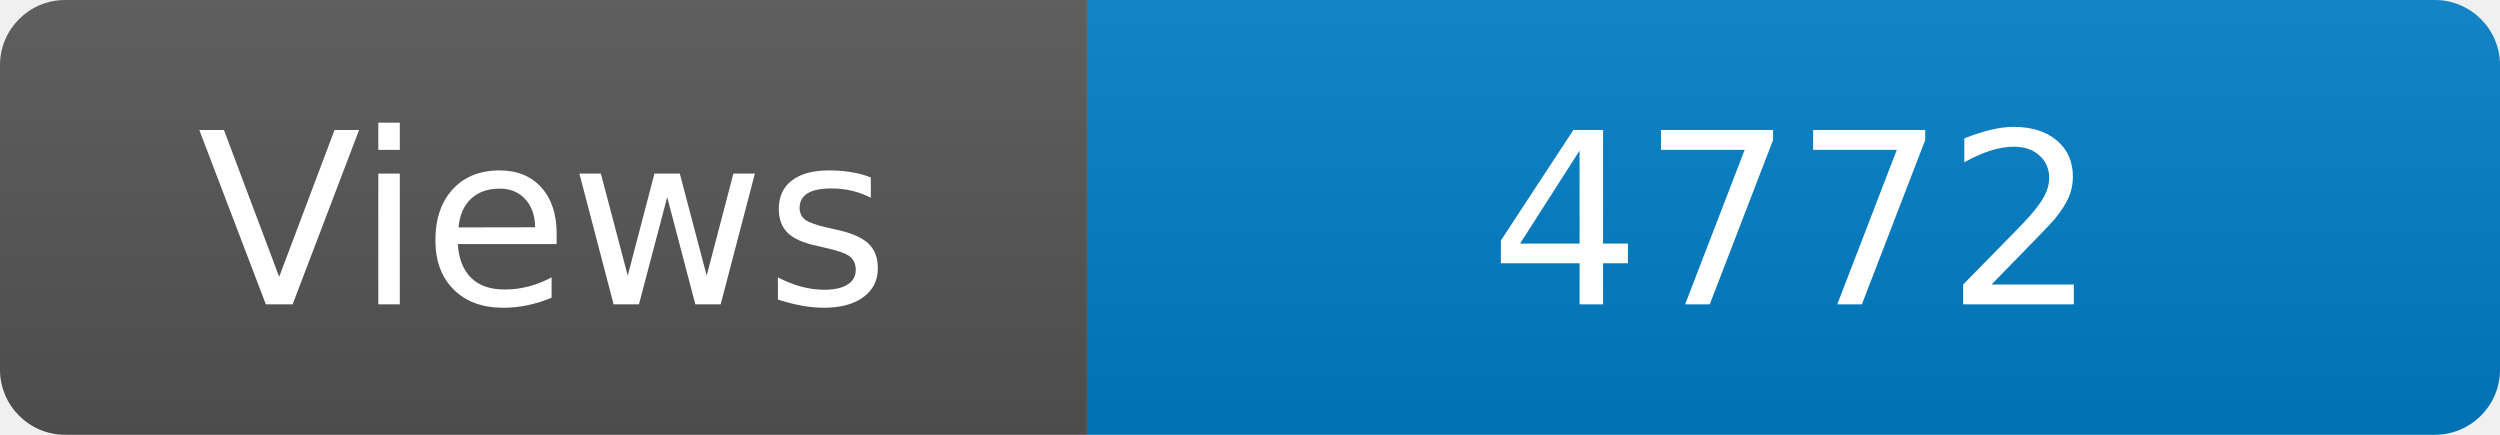
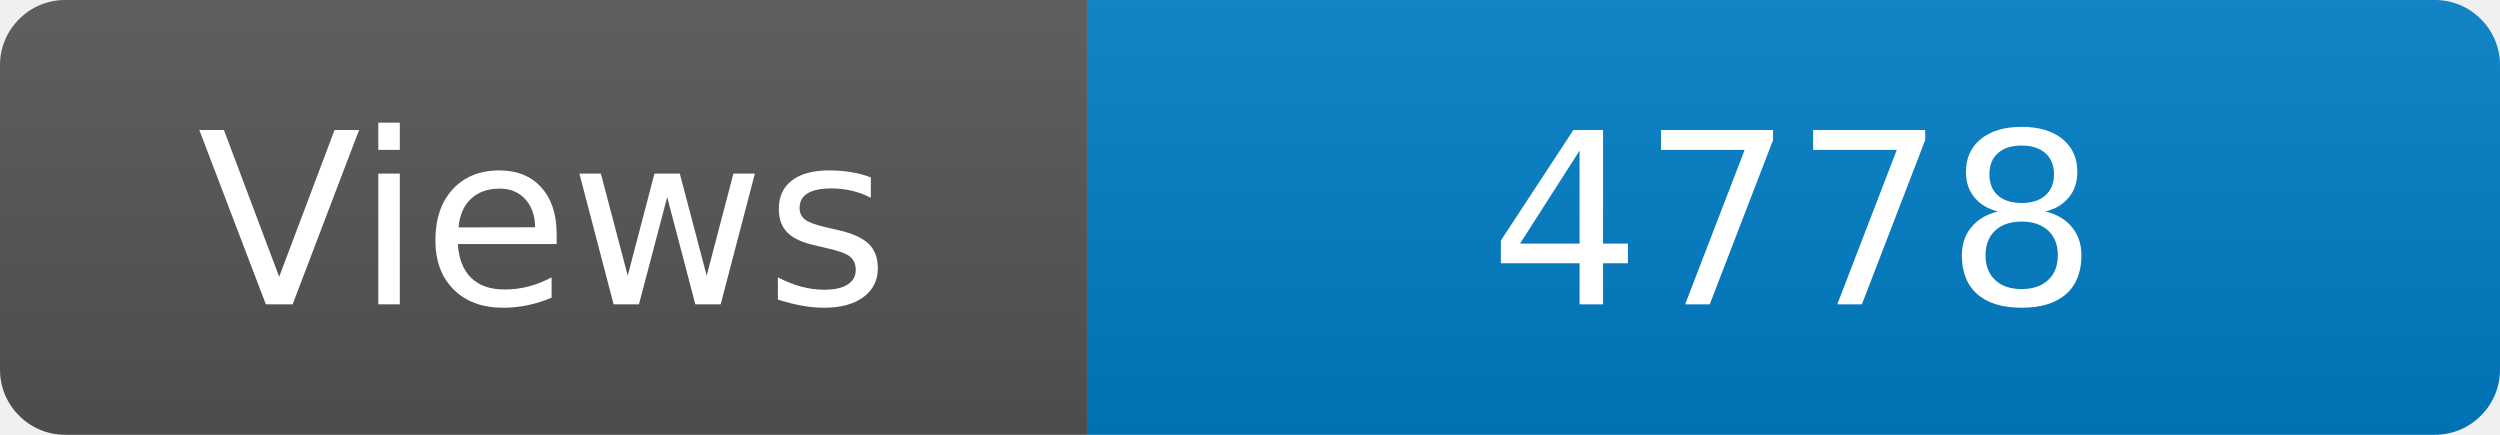
<svg xmlns="http://www.w3.org/2000/svg" width="115" height="20" role="img" aria-label="Maintained?: yes">
  <linearGradient id="s" x2="0" y2="100%">
    <stop offset="0" stop-color="#bbb" stop-opacity=".1" />
    <stop offset="1" stop-opacity=".1" />
  </linearGradient>
  <clipPath id="r">
    <rect width="115" height="20" rx="3" fill="#fff" />
  </clipPath>
  <g clip-path="url(#r)">
    <rect width="50" height="20" fill="#555" />
    <rect x="50" width="160" height="20" fill="#007ec6" />
    <rect width="115" height="20" fill="url(#s)" />
  </g>
  <g fill="#fff" text-anchor="middle" font-family="Verdana,Geneva,DejaVu Sans,sans-serif" font-size="110">
    <text x="250" y="140" transform="scale(.1)" fill="#fff">Views</text>
-     <text x="825" y="140" transform="scale(.1)" fill="#fff">4772</text>
+     <text x="825" y="140" transform="scale(.1)" fill="#fff">4778</text>
  </g>
</svg>
